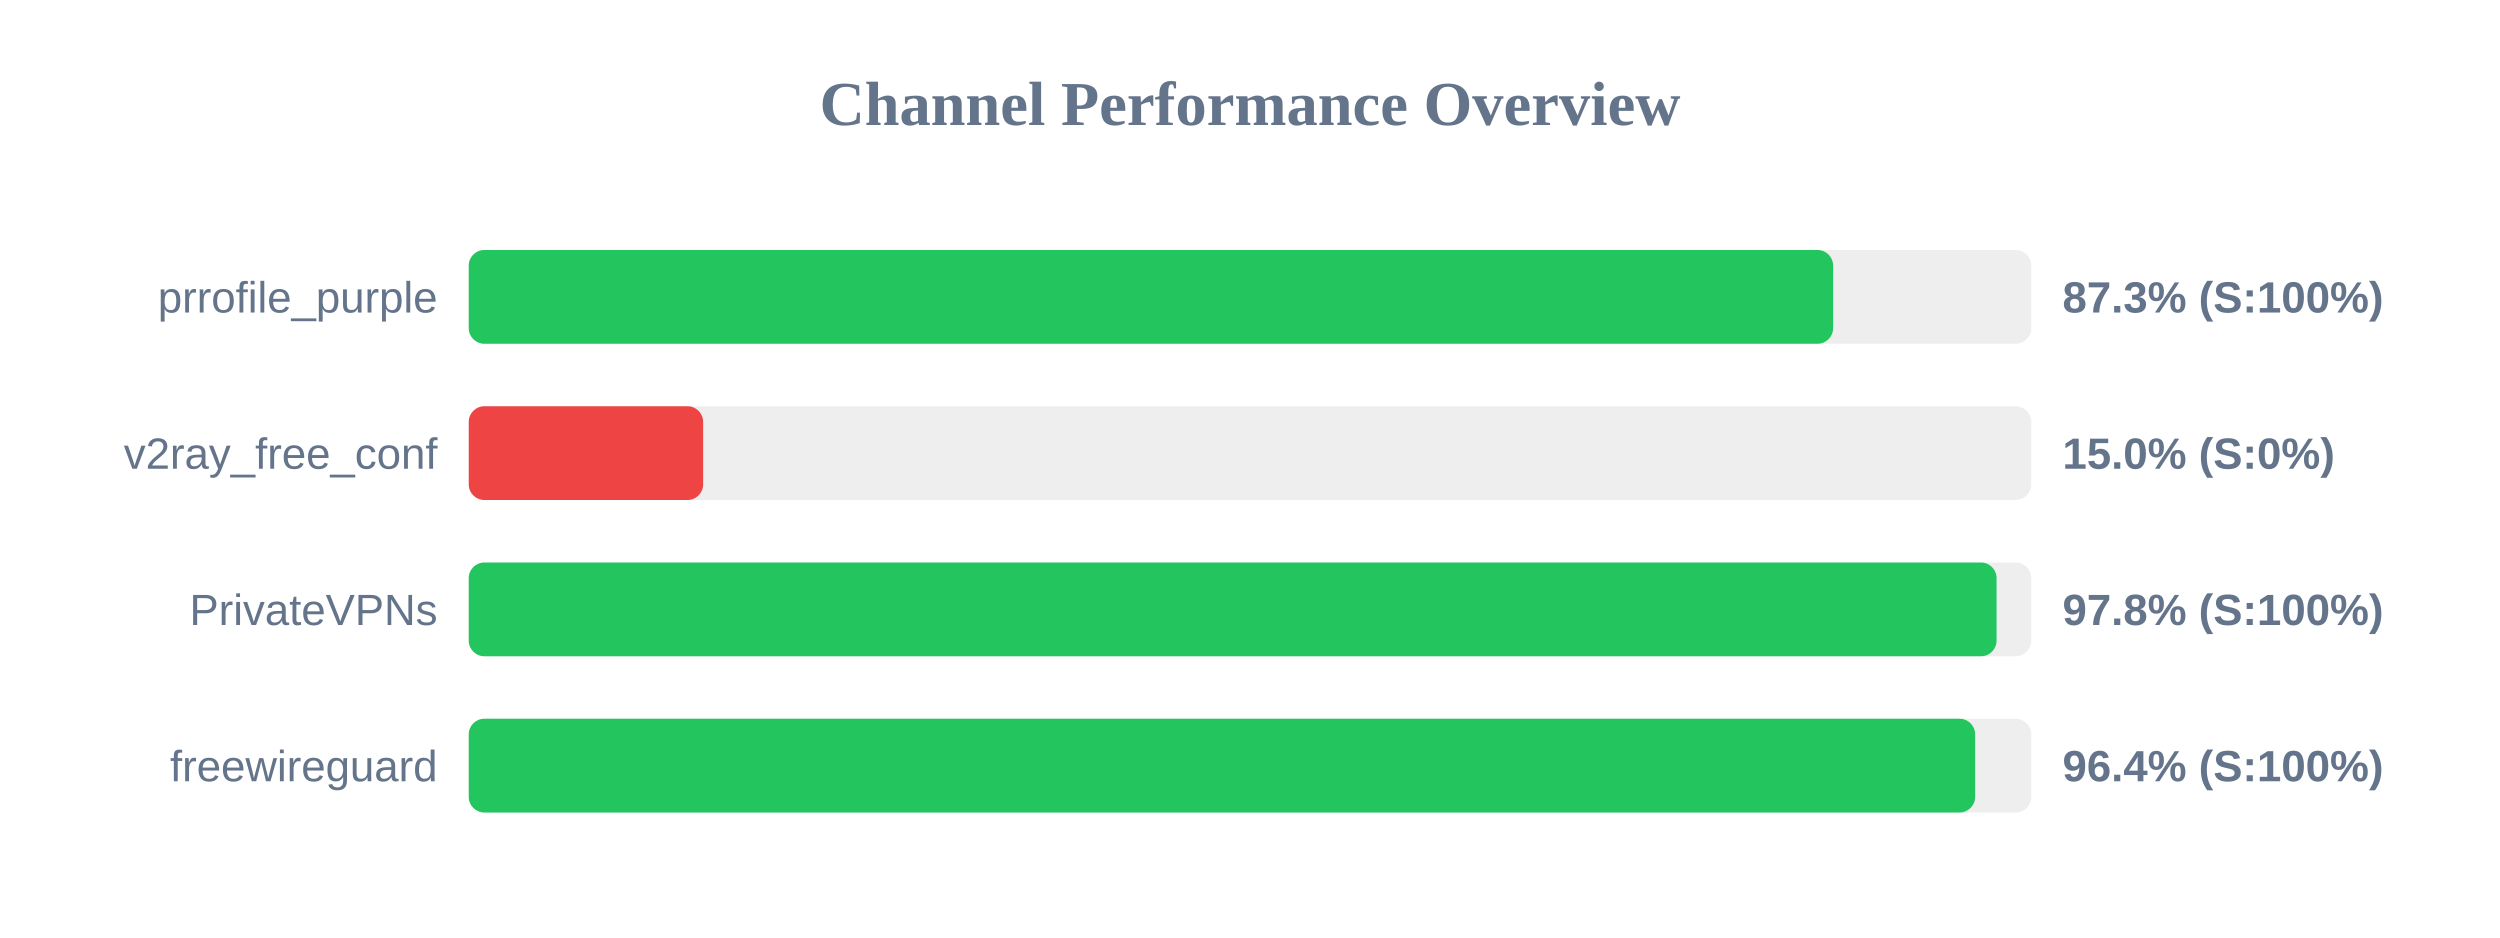
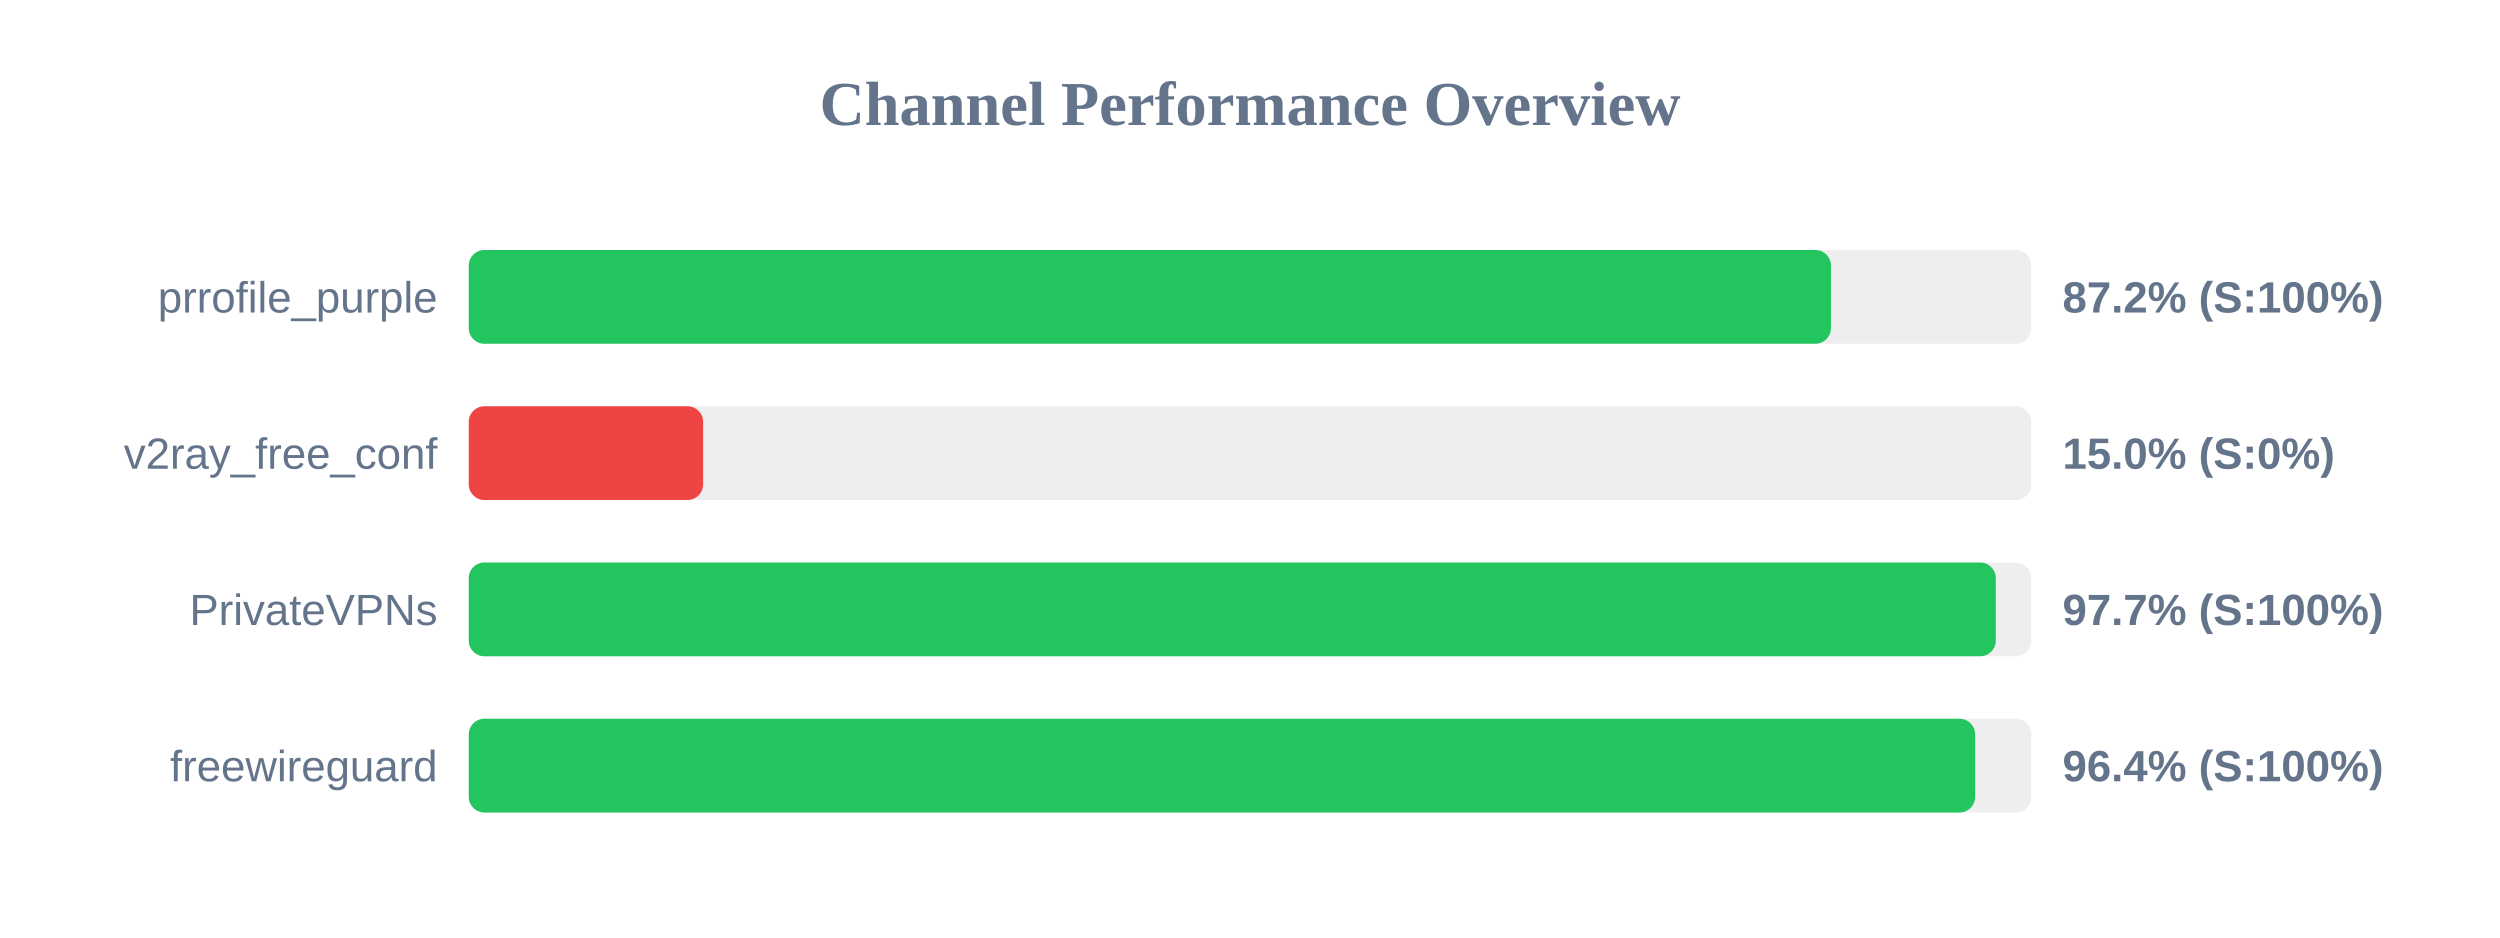
<svg xmlns="http://www.w3.org/2000/svg" width="800" height="300" version="1.1">
  <style>
        .row { font: 14px Arial; fill: #64748b; }
        .score { font: bold 14px Arial; fill: #64748b; }
    </style>
  <text x="400" y="40" text-anchor="middle" font-size="20px" font-weight="bold" fill="#64748b">Channel Performance Overview</text>
  <rect x="150" y="80" width="500" height="30" fill="#eee" rx="5" />
-   <rect x="150" y="80" width="436.6" height="30" fill="#22c55e" rx="5" />
+   <rect x="150" y="80" width="435.9" height="30" fill="#22c55e" rx="5" />
  <text x="140" y="100" text-anchor="end" class="row">prrofile_purple</text>
-   <text x="660" y="100" text-anchor="start" class="score">87.3% (S:100%)</text>
+   <text x="660" y="100" text-anchor="start" class="score">87.2% (S:100%)</text>
  <rect x="150" y="130" width="500" height="30" fill="#eee" rx="5" />
  <rect x="150" y="130" width="75.0" height="30" fill="#ef4444" rx="5" />
  <text x="140" y="150" text-anchor="end" class="row">v2ray_free_conf</text>
  <text x="660" y="150" text-anchor="start" class="score">15.0% (S:0%)</text>
  <rect x="150" y="180" width="500" height="30" fill="#eee" rx="5" />
-   <rect x="150" y="180" width="488.9" height="30" fill="#22c55e" rx="5" />
+   <rect x="150" y="180" width="488.65" height="30" fill="#22c55e" rx="5" />
  <text x="140" y="200" text-anchor="end" class="row">PrivateVPNs</text>
-   <text x="660" y="200" text-anchor="start" class="score">97.8% (S:100%)</text>
+   <text x="660" y="200" text-anchor="start" class="score">97.7% (S:100%)</text>
  <rect x="150" y="230" width="500" height="30" fill="#eee" rx="5" />
  <rect x="150" y="230" width="482.05" height="30" fill="#22c55e" rx="5" />
  <text x="140" y="250" text-anchor="end" class="row">freewireguard</text>
  <text x="660" y="250" text-anchor="start" class="score">96.4% (S:100%)</text>
</svg>
